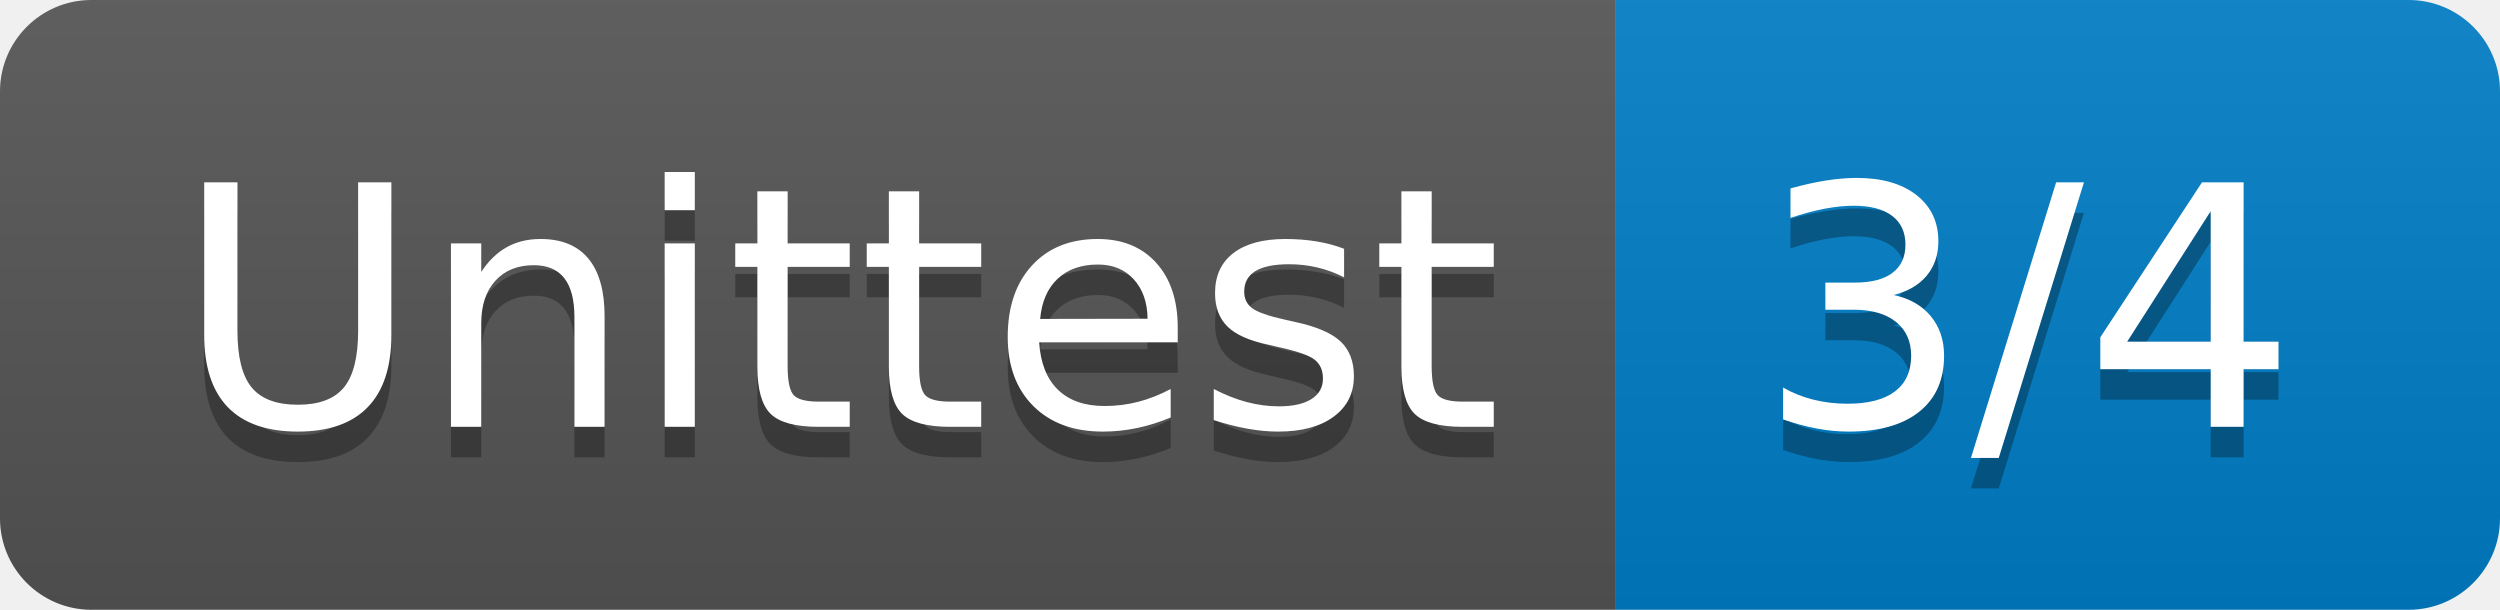
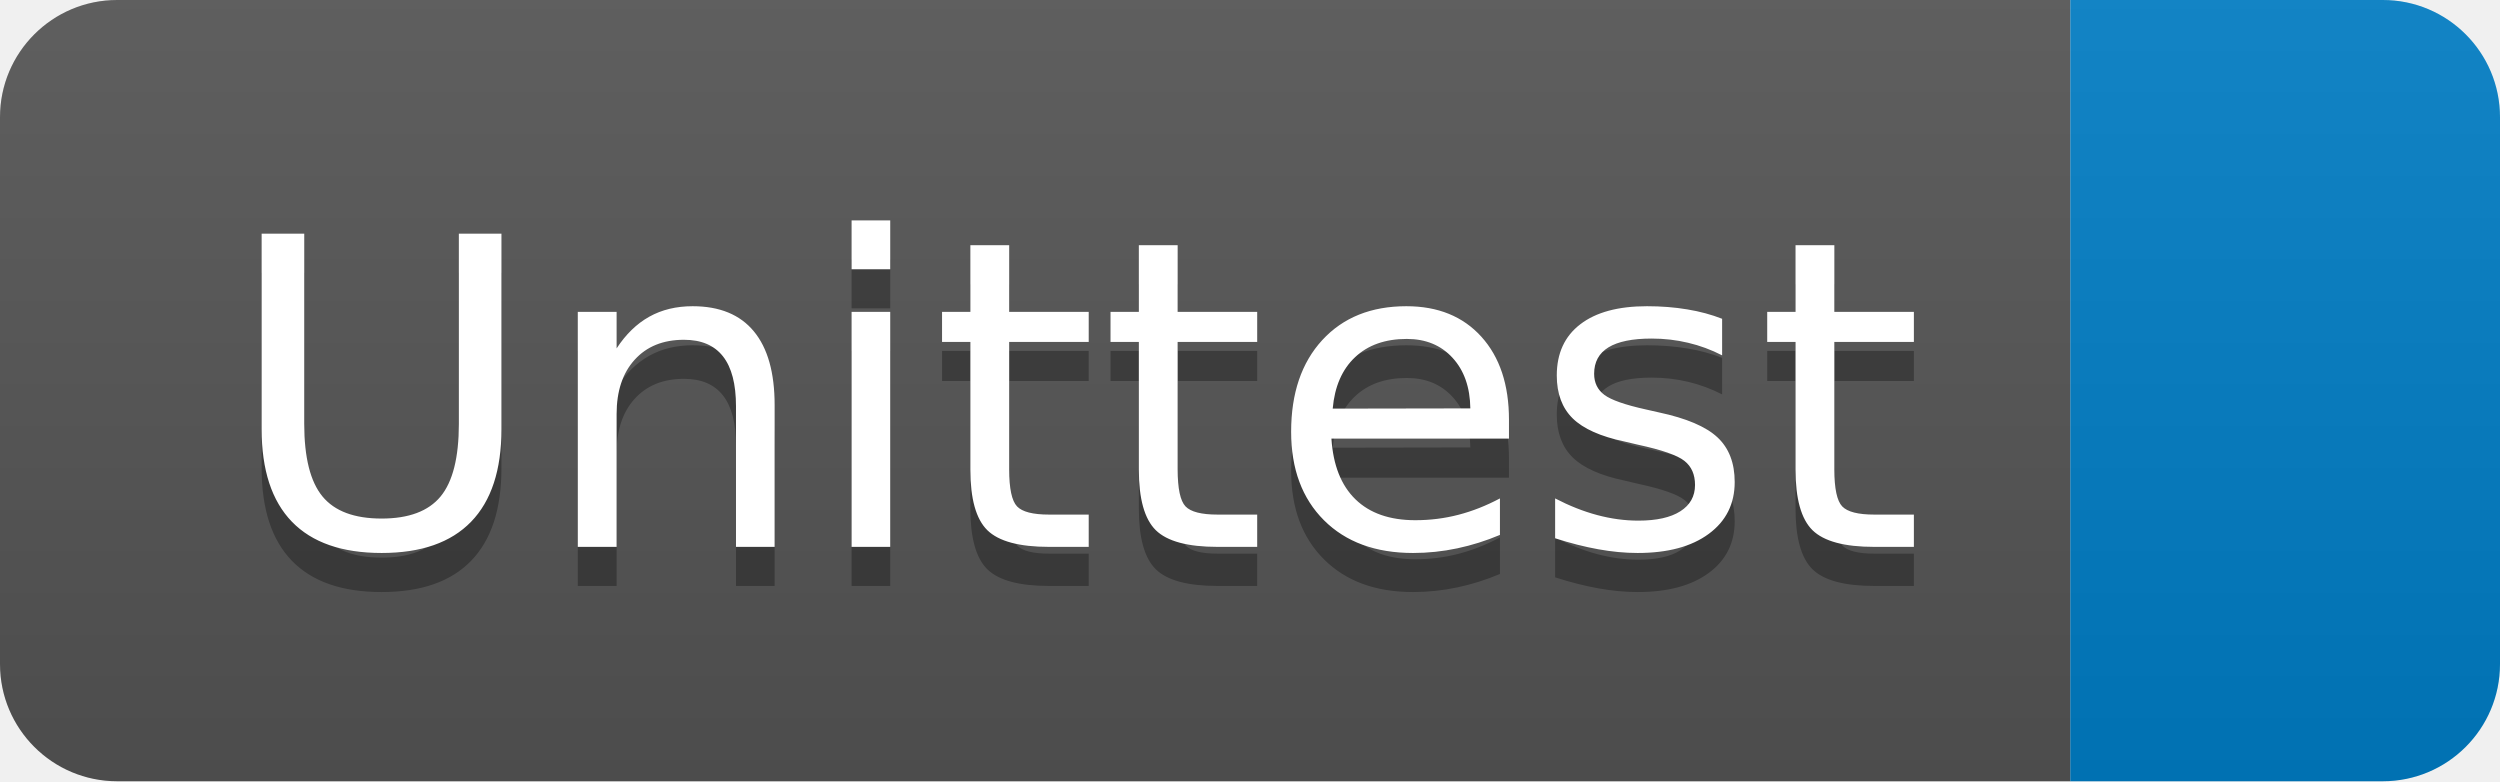
- <svg xmlns="http://www.w3.org/2000/svg" width="82" height="20" role="img" aria-label="Unittest: 3/4">
+ <svg xmlns="http://www.w3.org/2000/svg" width="64" height="20" role="img" aria-label="Unittest: ">
  <linearGradient id="s" x2="0" y2="100%">
    <stop offset="0" stop-color="#bbb" stop-opacity=".1" />
    <stop offset="1" stop-opacity=".1" />
  </linearGradient>
  <clipPath id="r">
-     <rect width="82" height="20" rx="3" fill="#fff" />
+     <rect width="64" height="20" rx="3" fill="#fff" />
  </clipPath>
  <g clip-path="url(#r)">
    <rect width="53" height="20" fill="#555" />
-     <rect x="53" width="29" height="20" fill="#007ec6" />
-     <rect width="82" height="20" fill="url(#s)" />
+     <rect x="53" width="11" height="20" fill="#007ec6" />
+     <rect width="64" height="20" fill="url(#s)" />
  </g>
  <g fill="#fff" text-anchor="middle" font-family="Verdana,Geneva,DejaVu Sans,sans-serif" text-rendering="geometricPrecision" font-size="110">
    <text aria-hidden="true" x="275" y="150" fill="#010101" fill-opacity=".3" transform="scale(.1)" textLength="430">Unittest</text>
    <text x="275" y="140" transform="scale(.1)" fill="#fff" textLength="430">Unittest</text>
-     <text aria-hidden="true" x="665" y="150" fill="#010101" fill-opacity=".3" transform="scale(.1)" textLength="190">3/4</text>
-     <text x="665" y="140" transform="scale(.1)" fill="#fff" textLength="190">3/4</text>
  </g>
</svg>
